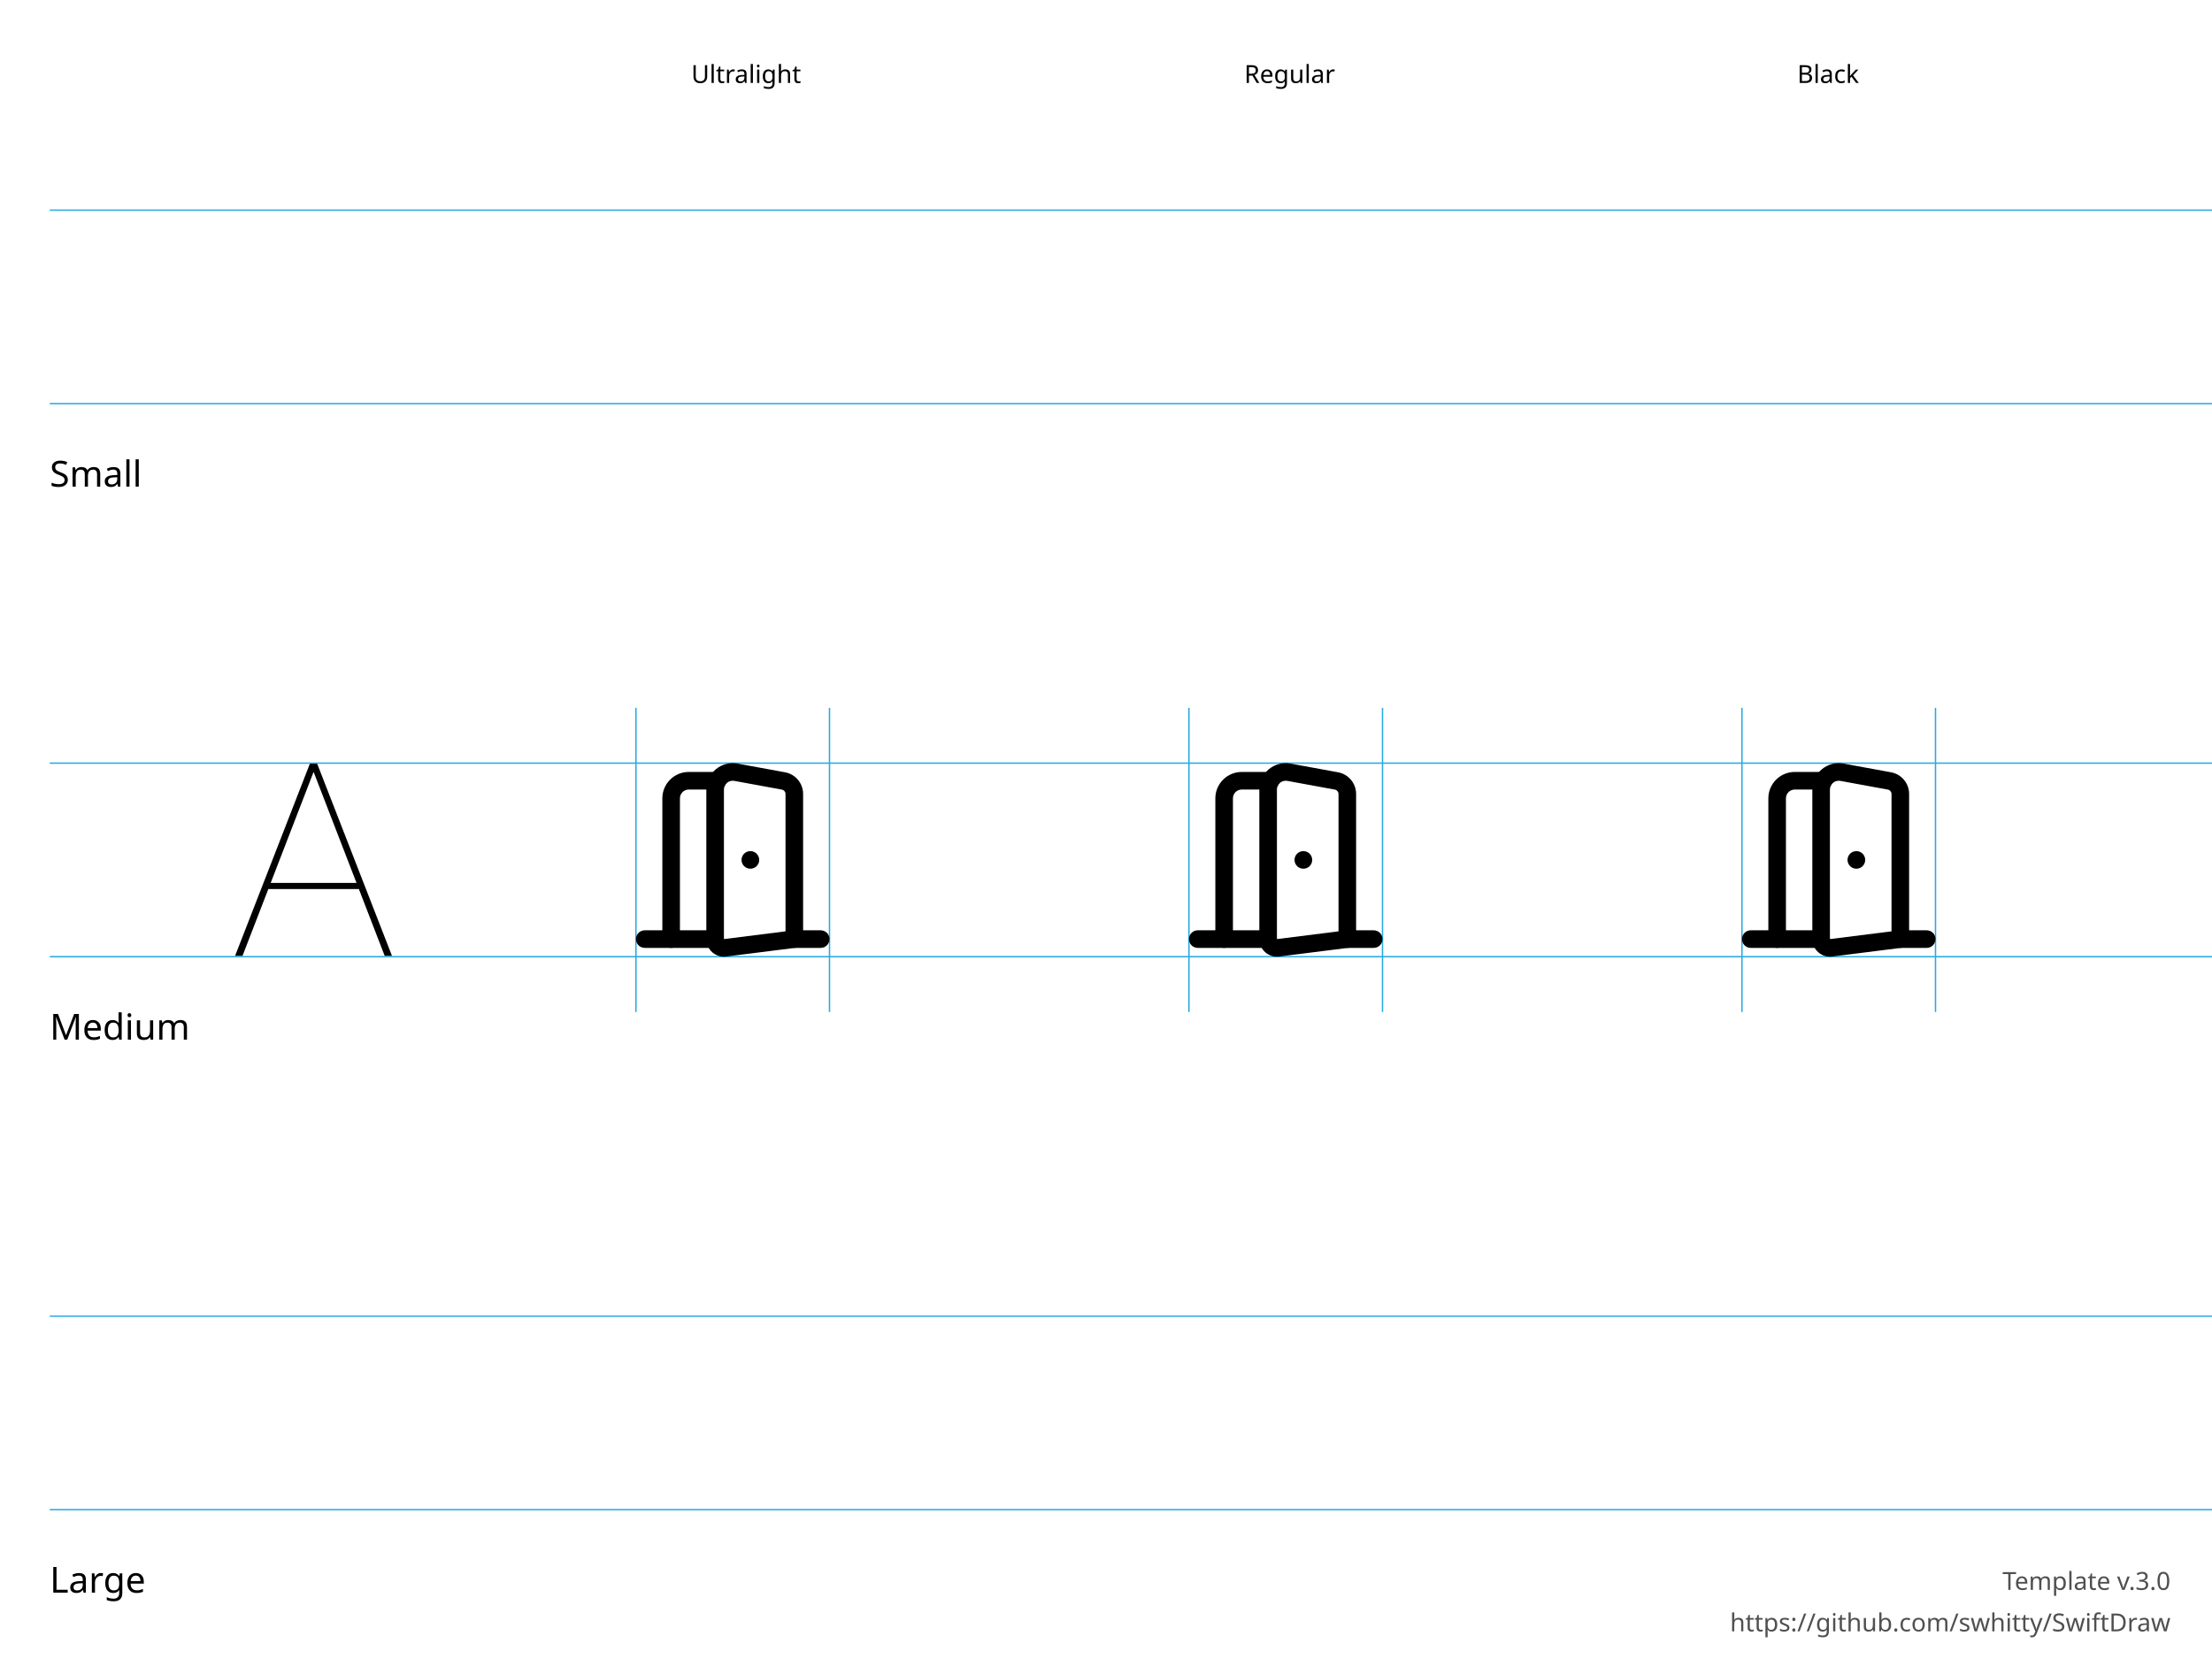
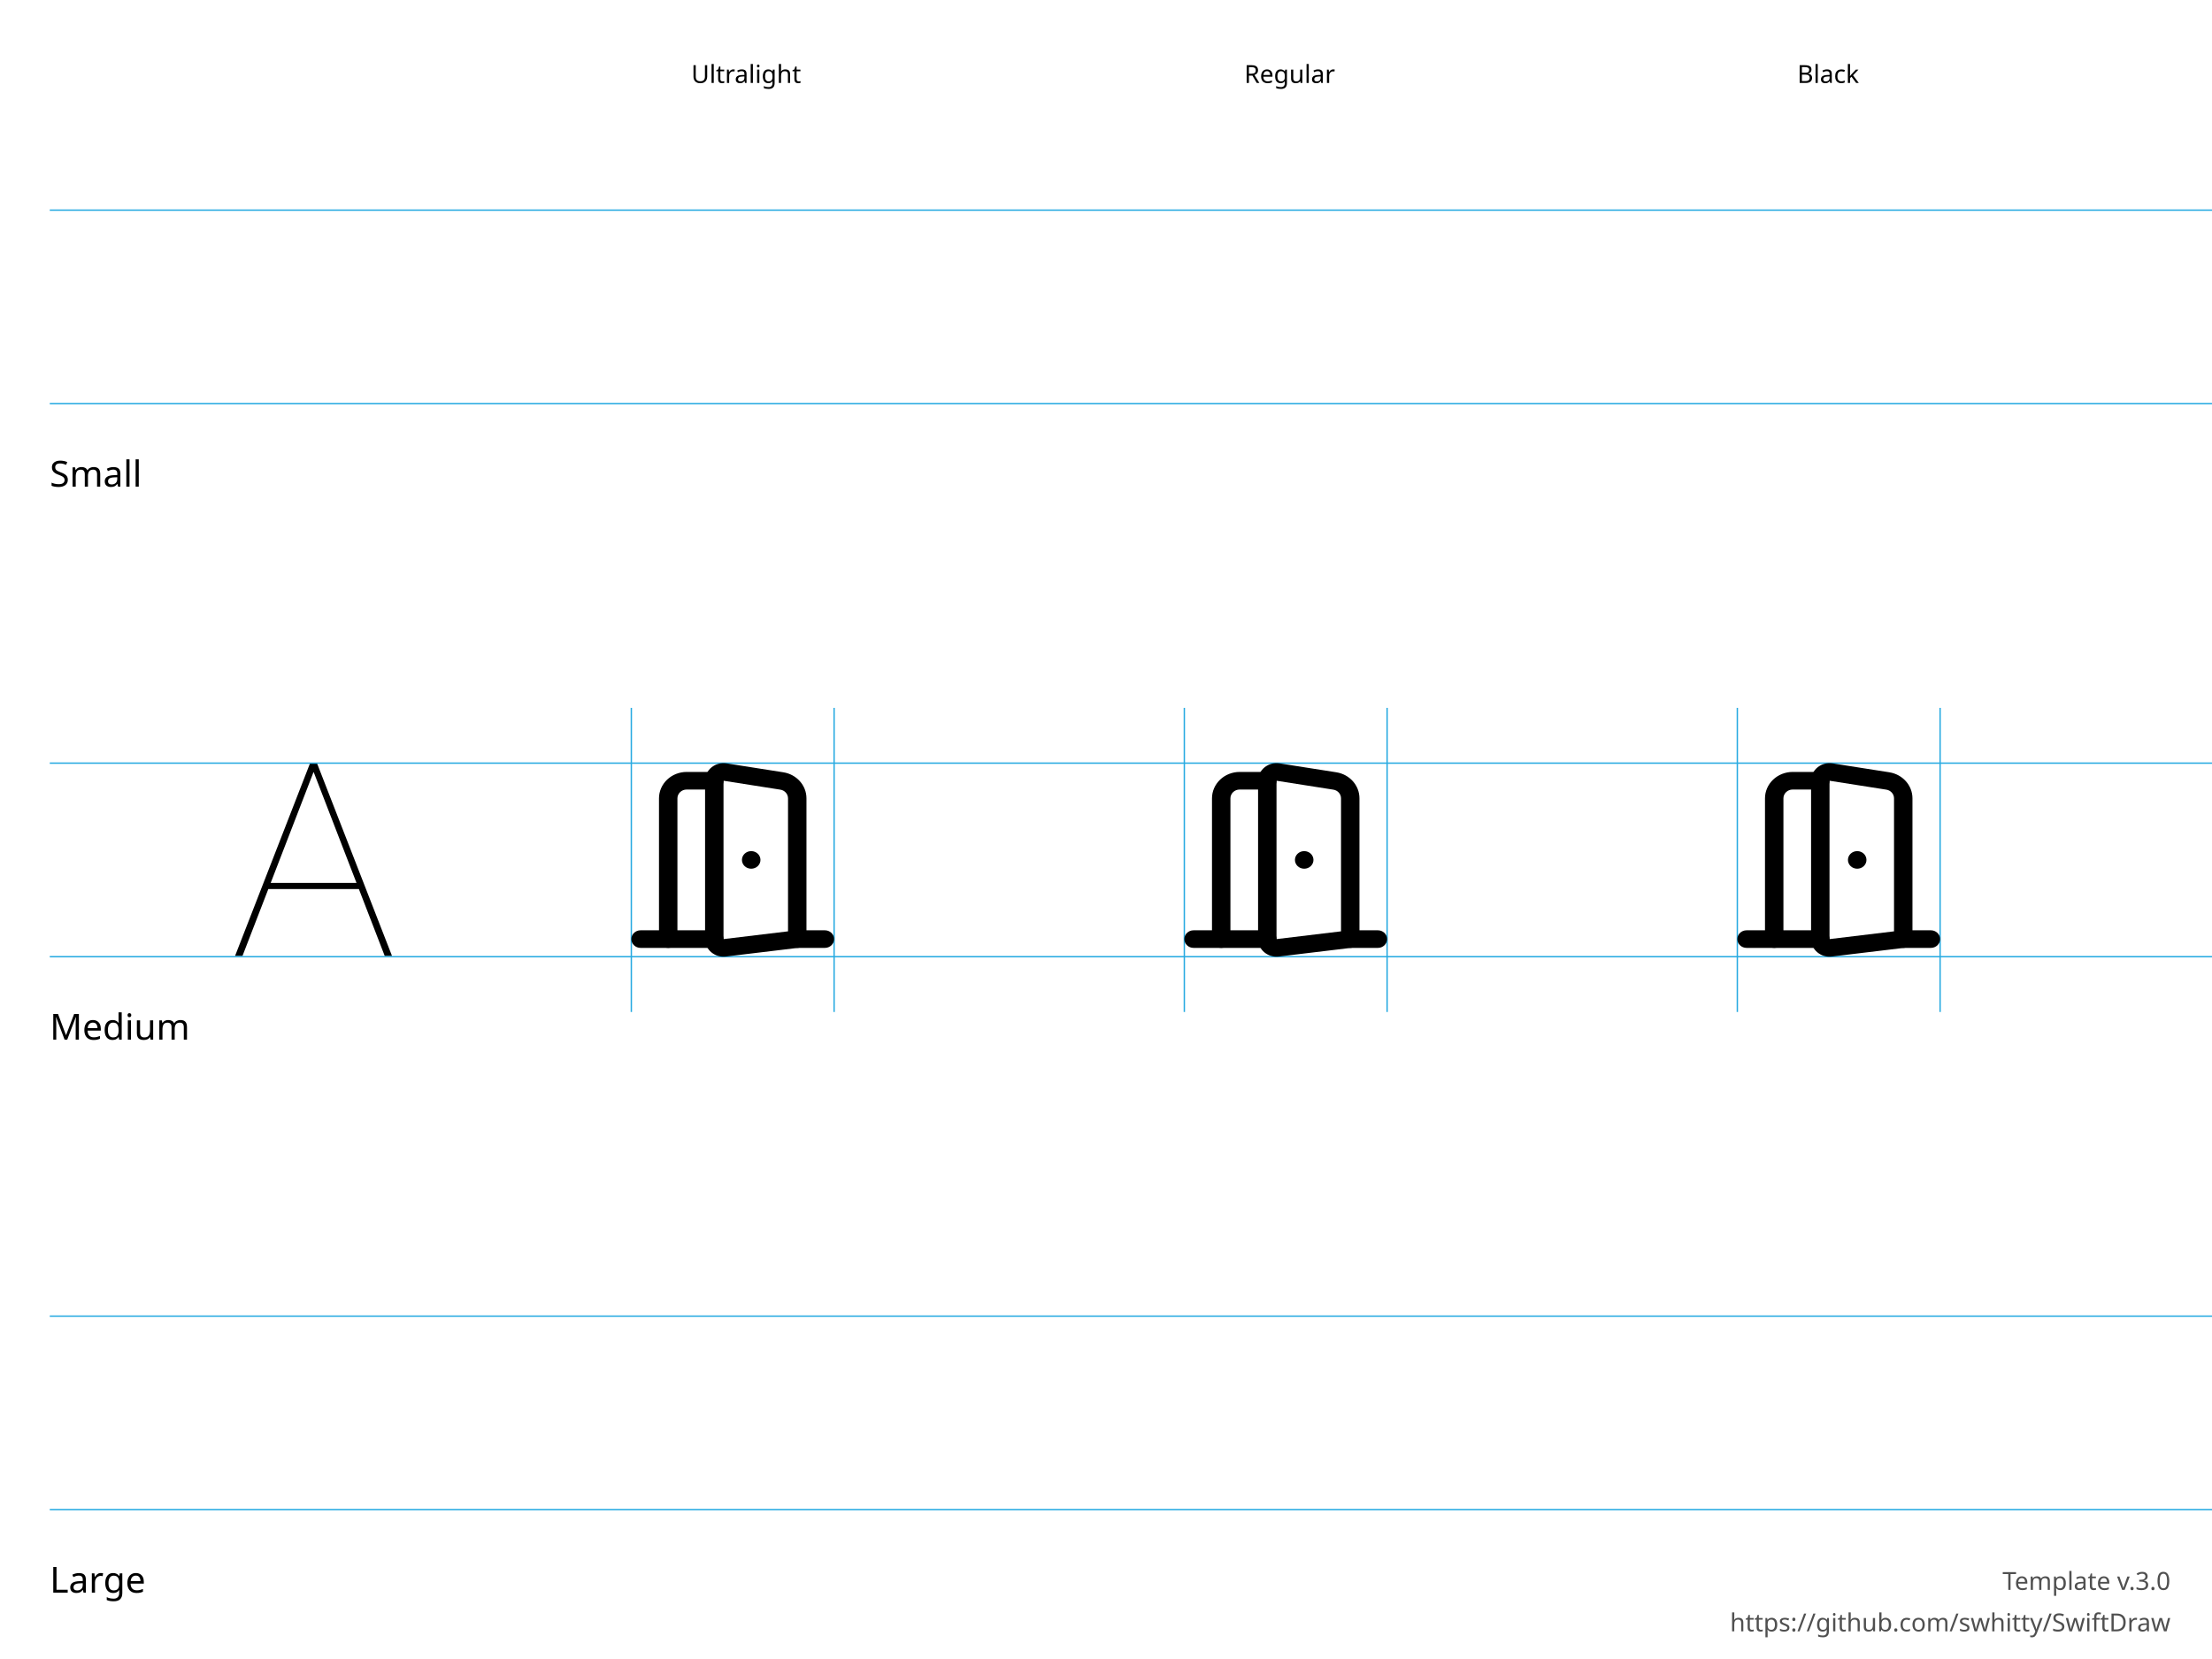
<svg xmlns="http://www.w3.org/2000/svg" height="600" width="800">
  <g id="Notes" font-family="LucidaGrande, 'Lucida Grande', sans-serif" font-size="13">
    <rect fill="white" height="600.0" width="800.0" x="0.0" y="0.0" />
    <g font-size="13">
      <text x="18.0" y="176.0">Small</text>
      <text x="18.0" y="376.0">Medium</text>
      <text x="18.0" y="576.0">Large</text>
    </g>
    <g font-size="9">
      <text x="250.0" y="30.0">Ultralight</text>
      <text x="450.0" y="30.0">Regular</text>
      <text x="650.0" y="30.0">Black</text>
      <text id="template-version" fill="#505050" text-anchor="end" x="785.0" y="575.0">Template v.3.0</text>
      <a href="https://github.com/swhitty/SwiftDraw">
        <text fill="#505050" text-anchor="end" x="785.0" y="590.0">https://github.com/swhitty/SwiftDraw</text>
      </a>
    </g>
  </g>
  <g id="Guides" stroke="rgb(39, 170, 225)" stroke-width="0.5">
    <path id="Capline-S" d="M18,76 l800,0" />
    <path id="H-reference" d="M85,145.755 L87.685,145.755 L113.369,79.287 L114.052,79.287 L114.052,76 L112.148,76 L85,145.755 Z M95.693,121.536 L130.996,121.536 L130.263,119.313 L96.474,119.313 L95.693,121.536 Z M139.15,145.755 L141.787,145.755 L114.638,76 L113.466,76 L113.466,79.287 L139.15,145.755 Z" stroke="none" transform="translate(0,200)" />
    <path id="Baseline-S" d="M18,146 l800,0" />
-     <path id="left-margin-Ultralight-M" d="M230,256 l0,110" />
-     <path id="right-margin-Ultralight-M" d="M300,256 l0,110" />
-     <path id="left-margin-Regular-M" d="M430,256 l0,110" />
-     <path id="right-margin-Regular-M" d="M500,256 l0,110" />
-     <path id="left-margin-Black-M" d="M630,256 l0,110" />
-     <path id="right-margin-Black-M" d="M700,256 l0,110" />
+     <path id="left-margin-Ultralight-M" d="M228.333,256 l0,110" />
+     <path id="right-margin-Ultralight-M" d="M301.667,256 l0,110" />
+     <path id="left-margin-Regular-M" d="M428.333,256 l0,110" />
+     <path id="right-margin-Regular-M" d="M501.667,256 l0,110" />
+     <path id="left-margin-Black-M" d="M628.333,256 l0,110" />
+     <path id="right-margin-Black-M" d="M701.667,256 l0,110" />
    <path id="Capline-M" d="M18,276 l800,0" />
    <path id="Baseline-M" d="M18,346 l800,0" />
    <path id="Capline-L" d="M18,476 l800,0" />
    <path id="Baseline-L" d="M18,546 l800,0" />
  </g>
  <g id="Symbols">
    <g id="Ultralight-M" transform="translate(0,200)">
-       <path d="M258.636,136.456 L233.182,136.456 C231.425,136.456 230,137.88 230,139.637 C230,141.395 231.425,142.819 233.182,142.819 L258.636,142.819 C260.394,142.819 261.818,141.395 261.818,139.637 C261.818,137.88 260.394,136.456 258.636,136.456 Z" />
-       <path d="M261.818,85.546 C261.818,84.602 262.237,83.707 262.962,83.102 C263.687,82.497 264.644,82.246 265.573,82.416 L282.785,85.572 C283.542,85.71 284.091,86.369 284.091,87.137 L284.091,139.637 L286.875,136.481 L261.815,139.637 C261.818,139.636 261.818,139.636 261.818,139.636 C261.818,139.636 261.818,139.636 261.818,139.636 L261.818,85.547 Z M255.455,85.547 L255.455,139.637 C255.455,141.463 256.239,143.2 257.607,144.408 C258.976,145.615 260.796,146.177 262.607,145.951 L287.67,142.794 C289.261,142.594 290.455,141.241 290.455,139.637 L290.455,87.138 C290.456,83.297 287.711,80.004 283.932,79.312 L266.719,76.156 C263.931,75.646 261.062,76.4 258.887,78.215 C256.711,80.029 255.454,82.716 255.455,85.549 Z" />
-       <path d="M259.489,79.184 L249.091,79.184 C246.559,79.184 244.131,80.19 242.341,81.98 C240.551,83.77 239.545,86.198 239.545,88.729 L239.545,139.637 C239.545,141.395 240.97,142.819 242.727,142.819 C244.485,142.819 245.909,141.395 245.909,139.637 L245.909,88.729 C245.909,87.885 246.244,87.076 246.841,86.479 C247.438,85.883 248.247,85.547 249.091,85.547 L259.489,85.547 C261.246,85.547 262.671,84.123 262.671,82.366 C262.671,80.608 261.246,79.184 259.489,79.184 Z" />
-       <path d="M271.364,114.183 L271.395,114.183 C273.153,114.183 274.577,112.759 274.577,111.002 C274.577,109.244 273.153,107.82 271.395,107.82 L271.364,107.82 C269.606,107.82 268.182,109.244 268.182,111.002 C268.182,112.759 269.606,114.183 271.364,114.183 Z" />
-       <path d="M296.818,136.456 L287.273,136.456 C285.515,136.456 284.091,137.88 284.091,139.637 C284.091,141.395 285.515,142.819 287.273,142.819 L296.818,142.819 C298.575,142.819 300,141.395 300,139.637 C300,137.88 298.575,136.456 296.818,136.456 Z" />
+       <path d="M258.333,136.455 L231.667,136.455 C229.826,136.455 228.333,137.88 228.333,139.637 C228.333,141.394 229.826,142.819 231.667,142.819 L258.333,142.819 C260.174,142.819 261.667,141.394 261.667,139.637 C261.667,137.88 260.174,136.455 258.333,136.455 Z" />
+       <path d="M258.333,79.183 L248.333,79.183 C245.681,79.183 243.138,80.188 241.262,81.978 C239.387,83.768 238.333,86.196 238.333,88.728 L238.333,139.637 C238.333,141.394 239.826,142.819 241.667,142.819 C243.508,142.819 245,141.394 245,139.637 L245,88.728 C245,87.884 245.351,87.075 245.976,86.478 C246.601,85.881 247.449,85.546 248.333,85.546 L258.333,85.546 C260.174,85.546 261.667,84.122 261.667,82.364 C261.667,80.607 260.174,79.183 258.333,79.183 Z" />
+       <path d="M271.667,114.183 L271.7,114.183 C273.541,114.183 275.033,112.758 275.033,111.001 C275.033,109.244 273.541,107.819 271.7,107.819 L271.667,107.819 C269.826,107.819 268.333,109.244 268.333,111.001 C268.333,112.758 269.826,114.183 271.667,114.183 Z" />
+       <path d="M291.667,139.637 L291.667,88.728 C291.668,84.055 288.124,80.067 283.292,79.308 L262.748,76.084 C260.816,75.781 258.843,76.304 257.351,77.513 C255.859,78.723 255,80.497 255,82.365 L255,139.637 C255,141.462 255.821,143.199 257.254,144.406 C258.687,145.614 260.594,146.177 262.491,145.951 L288.75,142.794 C290.417,142.594 291.667,141.241 291.667,139.637 Z M285,139.637 L287.917,136.48 L261.663,139.637 C261.667,139.636 261.667,139.636 261.667,139.636 C261.667,139.636 261.667,139.636 261.667,139.637 L261.667,82.364 C261.667,82.364 261.667,82.364 261.667,82.364 C261.667,82.364 261.667,82.364 261.667,82.364 L282.21,85.587 C283.819,85.84 285.001,87.169 285,88.727 L285,139.637 Z" />
+       <path d="M298.333,136.455 L288.333,136.455 C286.492,136.455 285,137.88 285,139.637 C285,141.394 286.492,142.819 288.333,142.819 L298.333,142.819 C300.174,142.819 301.667,141.394 301.667,139.637 C301.667,137.88 300.174,136.455 298.333,136.455 Z" />
    </g>
    <g id="Regular-M" transform="translate(0,200)">
-       <path d="M458.636,136.456 L433.182,136.456 C431.425,136.456 430,137.88 430,139.637 C430,141.395 431.425,142.819 433.182,142.819 L458.636,142.819 C460.394,142.819 461.818,141.395 461.818,139.637 C461.818,137.88 460.394,136.456 458.636,136.456 Z" />
-       <path d="M461.818,85.546 C461.818,84.602 462.237,83.707 462.962,83.102 C463.687,82.497 464.644,82.246 465.573,82.416 L482.785,85.572 C483.542,85.71 484.091,86.369 484.091,87.137 L484.091,139.637 L486.875,136.481 L461.815,139.637 C461.818,139.636 461.818,139.636 461.818,139.636 C461.818,139.636 461.818,139.636 461.818,139.636 L461.818,85.547 Z M455.455,85.547 L455.455,139.637 C455.455,141.463 456.239,143.2 457.607,144.408 C458.976,145.615 460.796,146.177 462.607,145.951 L487.67,142.794 C489.261,142.594 490.455,141.241 490.455,139.637 L490.455,87.138 C490.456,83.297 487.711,80.004 483.932,79.312 L466.719,76.156 C463.931,75.646 461.062,76.4 458.887,78.215 C456.711,80.029 455.454,82.716 455.455,85.549 Z" />
-       <path d="M459.489,79.184 L449.091,79.184 C446.559,79.184 444.131,80.19 442.341,81.98 C440.551,83.77 439.545,86.198 439.545,88.729 L439.545,139.637 C439.545,141.395 440.97,142.819 442.727,142.819 C444.485,142.819 445.909,141.395 445.909,139.637 L445.909,88.729 C445.909,87.885 446.244,87.076 446.841,86.479 C447.438,85.883 448.247,85.547 449.091,85.547 L459.489,85.547 C461.246,85.547 462.671,84.123 462.671,82.366 C462.671,80.608 461.246,79.184 459.489,79.184 Z" />
-       <path d="M471.364,114.183 L471.395,114.183 C473.153,114.183 474.577,112.759 474.577,111.002 C474.577,109.244 473.153,107.82 471.395,107.82 L471.364,107.82 C469.606,107.82 468.182,109.244 468.182,111.002 C468.182,112.759 469.606,114.183 471.364,114.183 Z" />
-       <path d="M496.818,136.456 L487.273,136.456 C485.515,136.456 484.091,137.88 484.091,139.637 C484.091,141.395 485.515,142.819 487.273,142.819 L496.818,142.819 C498.575,142.819 500,141.395 500,139.637 C500,137.88 498.575,136.456 496.818,136.456 Z" />
+       <path d="M458.333,136.455 L431.667,136.455 C429.826,136.455 428.333,137.88 428.333,139.637 C428.333,141.394 429.826,142.819 431.667,142.819 L458.333,142.819 C460.174,142.819 461.667,141.394 461.667,139.637 C461.667,137.88 460.174,136.455 458.333,136.455 Z" />
+       <path d="M458.333,79.183 L448.333,79.183 C445.681,79.183 443.138,80.188 441.262,81.978 C439.387,83.768 438.333,86.196 438.333,88.728 L438.333,139.637 C438.333,141.394 439.826,142.819 441.667,142.819 C443.508,142.819 445,141.394 445,139.637 L445,88.728 C445,87.884 445.351,87.075 445.976,86.478 C446.601,85.881 447.449,85.546 448.333,85.546 L458.333,85.546 C460.174,85.546 461.667,84.122 461.667,82.364 C461.667,80.607 460.174,79.183 458.333,79.183 Z" />
+       <path d="M471.667,114.183 L471.7,114.183 C473.541,114.183 475.033,112.758 475.033,111.001 C475.033,109.244 473.541,107.819 471.7,107.819 L471.667,107.819 C469.826,107.819 468.333,109.244 468.333,111.001 C468.333,112.758 469.826,114.183 471.667,114.183 Z" />
+       <path d="M491.667,139.637 L491.667,88.728 C491.668,84.055 488.124,80.067 483.292,79.308 L462.748,76.084 C460.816,75.781 458.843,76.304 457.351,77.513 C455.859,78.723 455,80.497 455,82.365 L455,139.637 C455,141.462 455.821,143.199 457.254,144.406 C458.687,145.614 460.594,146.177 462.491,145.951 L488.75,142.794 C490.417,142.594 491.667,141.241 491.667,139.637 Z M485,139.637 L487.917,136.48 L461.663,139.637 C461.667,139.636 461.667,139.636 461.667,139.636 C461.667,139.636 461.667,139.636 461.667,139.637 L461.667,82.364 C461.667,82.364 461.667,82.364 461.667,82.364 C461.667,82.364 461.667,82.364 461.667,82.364 L482.21,85.587 C483.819,85.84 485.001,87.169 485,88.727 L485,139.637 Z" />
+       <path d="M498.333,136.455 L488.333,136.455 C486.492,136.455 485,137.88 485,139.637 C485,141.394 486.492,142.819 488.333,142.819 L498.333,142.819 C500.174,142.819 501.667,141.394 501.667,139.637 C501.667,137.88 500.174,136.455 498.333,136.455 Z" />
    </g>
    <g id="Black-M" transform="translate(0,200)">
-       <path d="M658.636,136.456 L633.182,136.456 C631.425,136.456 630,137.88 630,139.637 C630,141.395 631.425,142.819 633.182,142.819 L658.636,142.819 C660.394,142.819 661.818,141.395 661.818,139.637 C661.818,137.88 660.394,136.456 658.636,136.456 Z" />
-       <path d="M661.818,85.546 C661.818,84.602 662.237,83.707 662.962,83.102 C663.687,82.497 664.644,82.246 665.573,82.416 L682.785,85.572 C683.542,85.71 684.091,86.369 684.091,87.137 L684.091,139.637 L686.875,136.481 L661.815,139.637 C661.818,139.636 661.818,139.636 661.818,139.636 C661.818,139.636 661.818,139.636 661.818,139.636 L661.818,85.547 Z M655.455,85.547 L655.455,139.637 C655.455,141.463 656.239,143.2 657.607,144.408 C658.976,145.615 660.796,146.177 662.607,145.951 L687.67,142.794 C689.261,142.594 690.455,141.241 690.455,139.637 L690.455,87.138 C690.456,83.297 687.711,80.004 683.932,79.312 L666.719,76.156 C663.931,75.646 661.062,76.4 658.887,78.215 C656.711,80.029 655.454,82.716 655.455,85.549 Z" />
-       <path d="M659.489,79.184 L649.091,79.184 C646.559,79.184 644.131,80.19 642.341,81.98 C640.551,83.77 639.545,86.198 639.545,88.729 L639.545,139.637 C639.545,141.395 640.97,142.819 642.727,142.819 C644.485,142.819 645.909,141.395 645.909,139.637 L645.909,88.729 C645.909,87.885 646.244,87.076 646.841,86.479 C647.438,85.883 648.247,85.547 649.091,85.547 L659.489,85.547 C661.246,85.547 662.671,84.123 662.671,82.366 C662.671,80.608 661.246,79.184 659.489,79.184 Z" />
-       <path d="M671.364,114.183 L671.395,114.183 C673.153,114.183 674.577,112.759 674.577,111.002 C674.577,109.244 673.153,107.82 671.395,107.82 L671.364,107.82 C669.606,107.82 668.182,109.244 668.182,111.002 C668.182,112.759 669.606,114.183 671.364,114.183 Z" />
-       <path d="M696.818,136.456 L687.273,136.456 C685.515,136.456 684.091,137.88 684.091,139.637 C684.091,141.395 685.515,142.819 687.273,142.819 L696.818,142.819 C698.575,142.819 700,141.395 700,139.637 C700,137.88 698.575,136.456 696.818,136.456 Z" />
+       <path d="M658.333,136.455 L631.667,136.455 C629.826,136.455 628.333,137.88 628.333,139.637 C628.333,141.394 629.826,142.819 631.667,142.819 L658.333,142.819 C660.174,142.819 661.667,141.394 661.667,139.637 C661.667,137.88 660.174,136.455 658.333,136.455 Z" />
+       <path d="M658.333,79.183 L648.333,79.183 C645.681,79.183 643.138,80.188 641.262,81.978 C639.387,83.768 638.333,86.196 638.333,88.728 L638.333,139.637 C638.333,141.394 639.826,142.819 641.667,142.819 C643.508,142.819 645,141.394 645,139.637 L645,88.728 C645,87.884 645.351,87.075 645.976,86.478 C646.601,85.881 647.449,85.546 648.333,85.546 L658.333,85.546 C660.174,85.546 661.667,84.122 661.667,82.364 C661.667,80.607 660.174,79.183 658.333,79.183 Z" />
+       <path d="M671.667,114.183 L671.7,114.183 C673.541,114.183 675.033,112.758 675.033,111.001 C675.033,109.244 673.541,107.819 671.7,107.819 L671.667,107.819 C669.826,107.819 668.333,109.244 668.333,111.001 C668.333,112.758 669.826,114.183 671.667,114.183 Z" />
+       <path d="M691.667,139.637 L691.667,88.728 C691.668,84.055 688.124,80.067 683.292,79.308 L662.748,76.084 C660.816,75.781 658.843,76.304 657.351,77.513 C655.859,78.723 655,80.497 655,82.365 L655,139.637 C655,141.462 655.821,143.199 657.254,144.406 C658.687,145.614 660.594,146.177 662.491,145.951 L688.75,142.794 C690.417,142.594 691.667,141.241 691.667,139.637 Z M685,139.637 L687.917,136.48 L661.662,139.637 C661.667,139.636 661.667,139.636 661.667,139.636 C661.667,139.636 661.667,139.636 661.667,139.637 L661.667,82.364 C661.667,82.364 661.667,82.364 661.667,82.364 C661.667,82.364 661.667,82.364 661.667,82.364 L682.21,85.587 C683.819,85.84 685.001,87.169 685,88.727 L685,139.637 Z" />
+       <path d="M698.333,136.455 L688.333,136.455 C686.492,136.455 685,137.88 685,139.637 C685,141.394 686.492,142.819 688.333,142.819 L698.333,142.819 C700.174,142.819 701.667,141.394 701.667,139.637 C701.667,137.88 700.174,136.455 698.333,136.455 Z" />
    </g>
  </g>
</svg>
